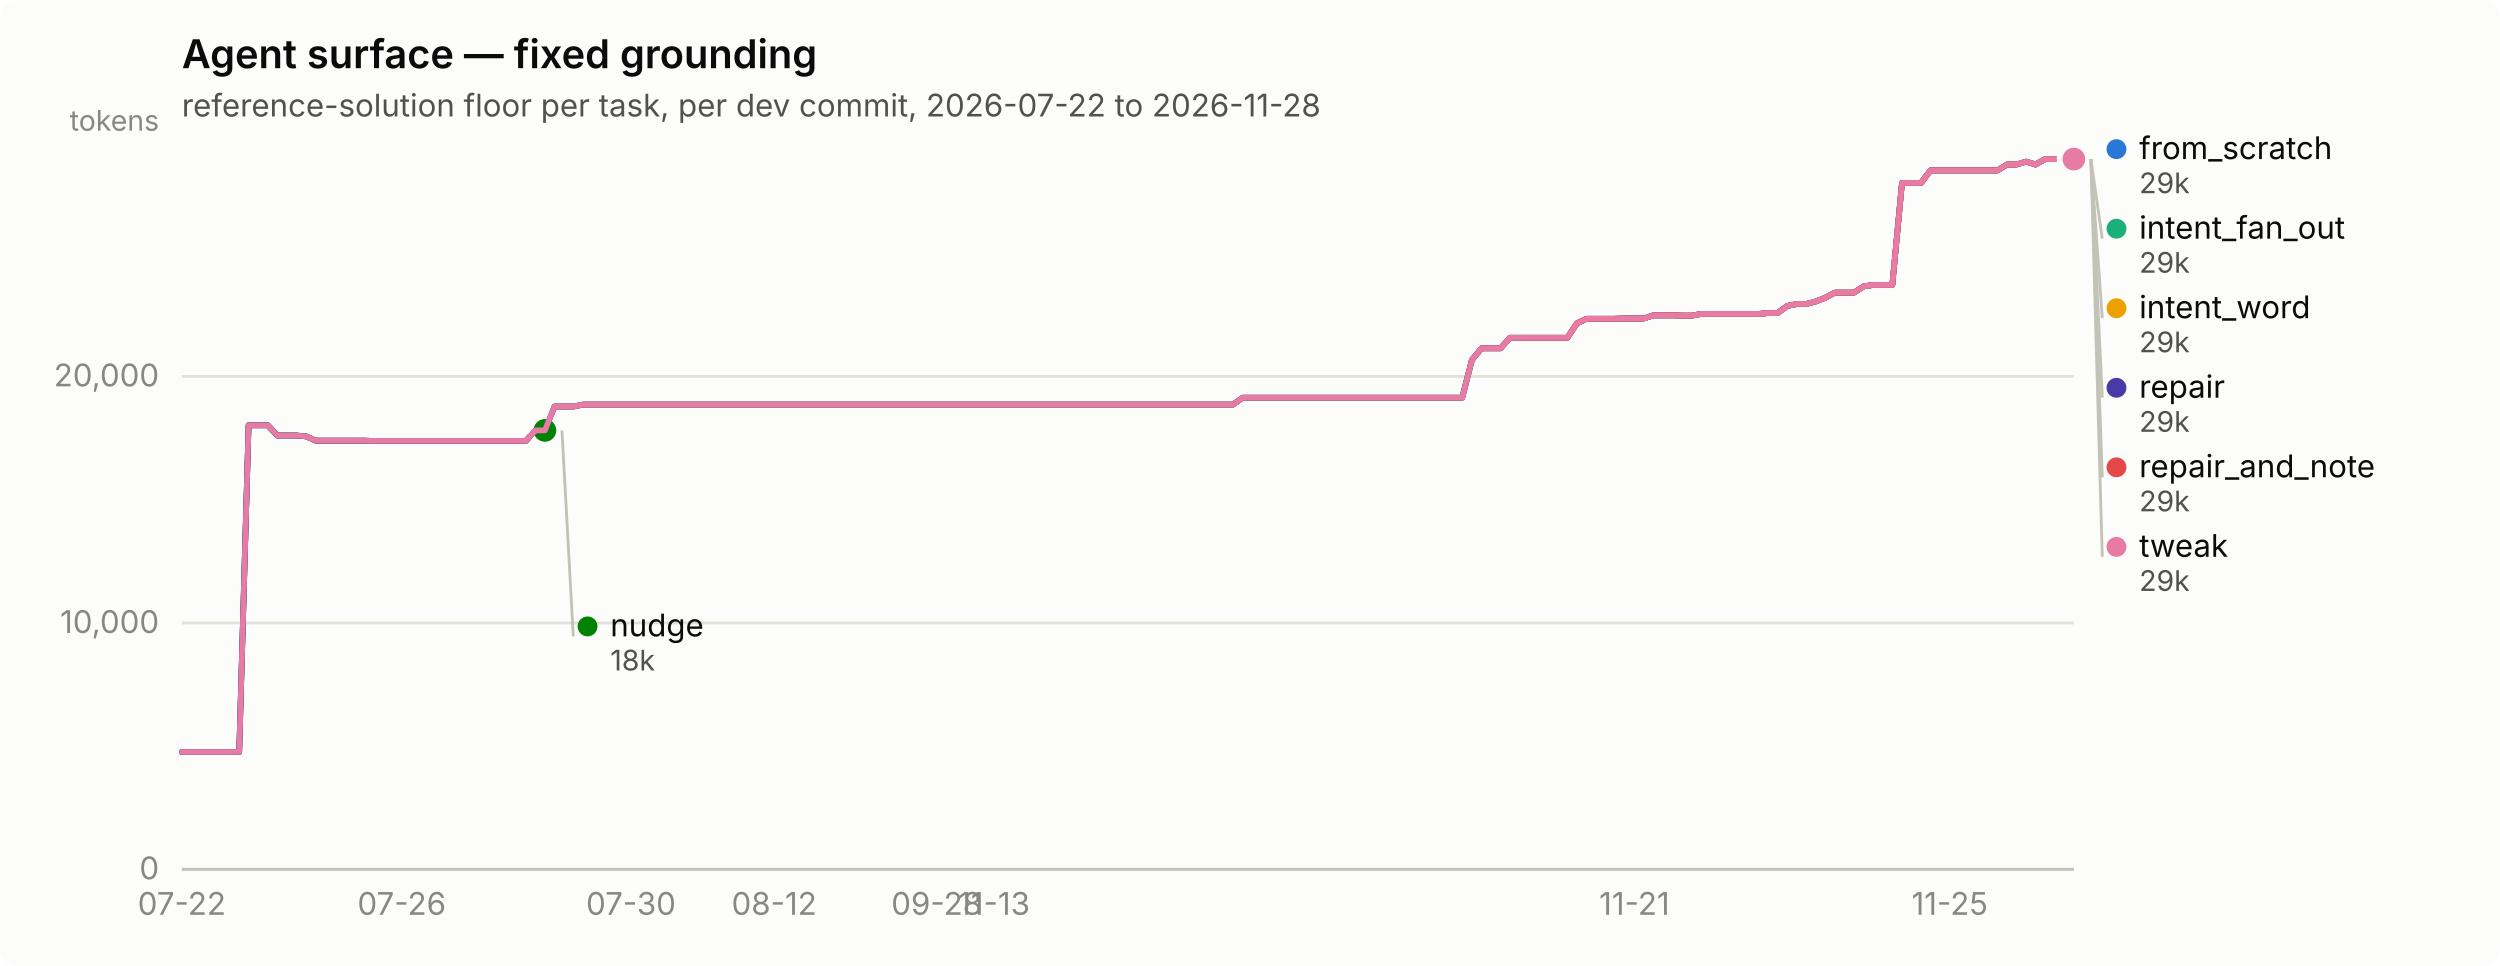
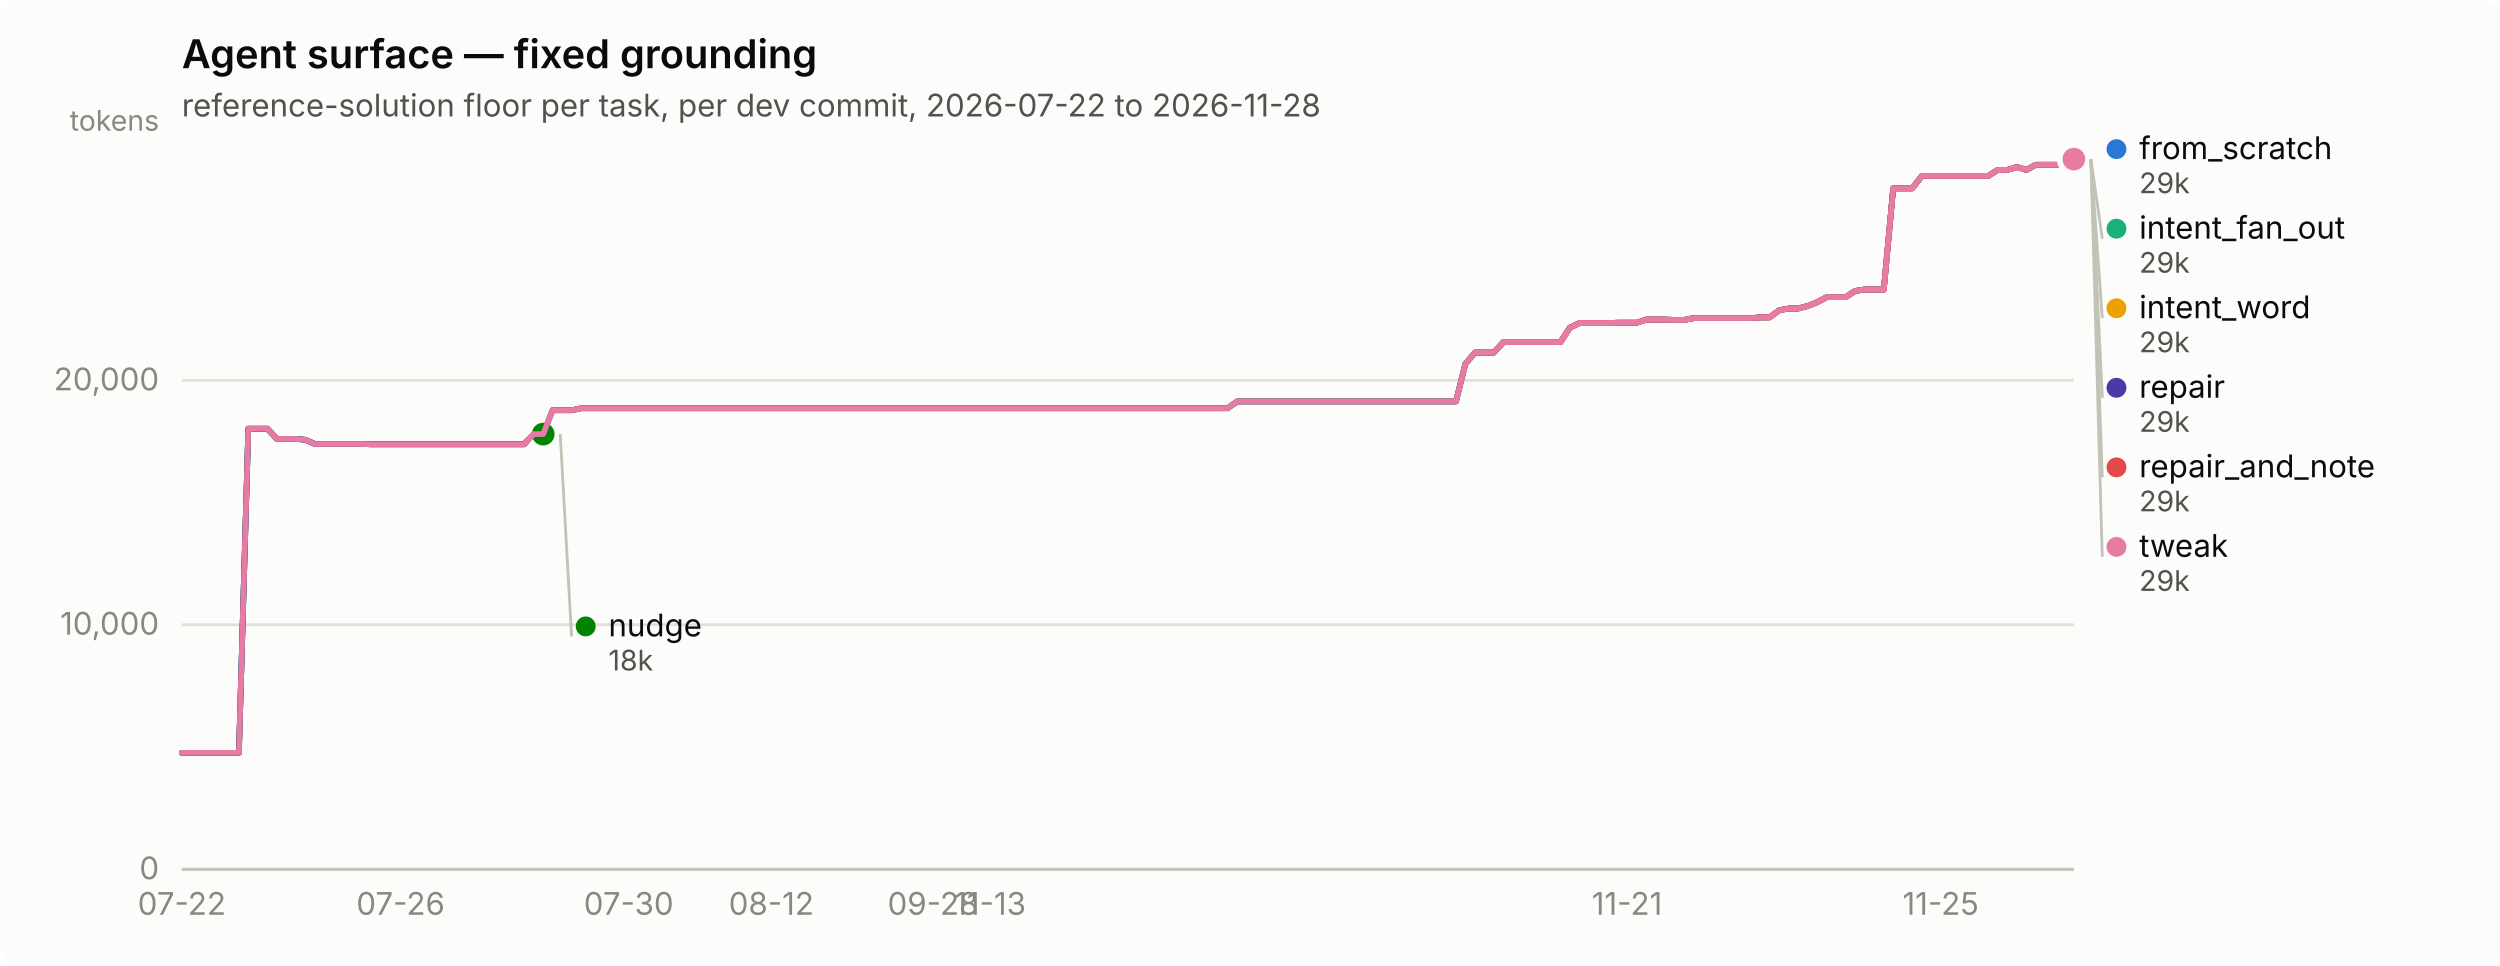
<svg xmlns="http://www.w3.org/2000/svg" width="880" height="340" viewBox="0 0 880 340" role="img" aria-label="Agent surface — fixed grounding">
  <rect width="880" height="340" rx="6" fill="#fcfcfb" />
  <text x="64" y="24" font-family="system-ui, -apple-system, &quot;Segoe UI&quot;, sans-serif" font-size="14" font-weight="600" fill="#0b0b0b">Agent surface — fixed grounding</text>
  <text x="64" y="41" font-family="system-ui, -apple-system, &quot;Segoe UI&quot;, sans-serif" font-size="11" fill="#52514e">reference-solution floor per task, per dev commit, 2026-07-22 to 2026-11-28</text>
  <line x1="64" y1="306.0" x2="730" y2="306.0" stroke="#e1e0d9" stroke-width="1" />
  <text x="56" y="309.5" text-anchor="end" font-family="system-ui, -apple-system, &quot;Segoe UI&quot;, sans-serif" font-size="11" style="font-variant-numeric: tabular-nums" fill="#898781">0</text>
-   <line x1="64" y1="219.3" x2="730" y2="219.3" stroke="#e1e0d9" stroke-width="1" />
-   <text x="56" y="222.8" text-anchor="end" font-family="system-ui, -apple-system, &quot;Segoe UI&quot;, sans-serif" font-size="11" style="font-variant-numeric: tabular-nums" fill="#898781">10,000</text>
-   <line x1="64" y1="132.5" x2="730" y2="132.5" stroke="#e1e0d9" stroke-width="1" />
-   <text x="56" y="136.0" text-anchor="end" font-family="system-ui, -apple-system, &quot;Segoe UI&quot;, sans-serif" font-size="11" style="font-variant-numeric: tabular-nums" fill="#898781">20,000</text>
+   <line x1="64" y1="219.9" x2="730" y2="219.9" stroke="#e1e0d9" stroke-width="1" />
+   <text x="56" y="223.4" text-anchor="end" font-family="system-ui, -apple-system, &quot;Segoe UI&quot;, sans-serif" font-size="11" style="font-variant-numeric: tabular-nums" fill="#898781">10,000</text>
+   <line x1="64" y1="133.9" x2="730" y2="133.9" stroke="#e1e0d9" stroke-width="1" />
+   <text x="56" y="137.4" text-anchor="end" font-family="system-ui, -apple-system, &quot;Segoe UI&quot;, sans-serif" font-size="11" style="font-variant-numeric: tabular-nums" fill="#898781">20,000</text>
  <text x="56" y="46" text-anchor="end" font-family="system-ui, -apple-system, &quot;Segoe UI&quot;, sans-serif" font-size="10" fill="#898781">tokens</text>
  <line x1="64" y1="306" x2="730" y2="306" stroke="#c3c2b7" stroke-width="1" />
  <text x="64.0" y="322" text-anchor="middle" font-family="system-ui, -apple-system, &quot;Segoe UI&quot;, sans-serif" font-size="11" style="font-variant-numeric: tabular-nums" fill="#898781">07-22</text>
-   <text x="141.4" y="322" text-anchor="middle" font-family="system-ui, -apple-system, &quot;Segoe UI&quot;, sans-serif" font-size="11" style="font-variant-numeric: tabular-nums" fill="#898781">07-26</text>
-   <text x="222.1" y="322" text-anchor="middle" font-family="system-ui, -apple-system, &quot;Segoe UI&quot;, sans-serif" font-size="11" style="font-variant-numeric: tabular-nums" fill="#898781">07-30</text>
-   <text x="272.5" y="322" text-anchor="middle" font-family="system-ui, -apple-system, &quot;Segoe UI&quot;, sans-serif" font-size="11" style="font-variant-numeric: tabular-nums" fill="#898781">08-12</text>
-   <text x="329.7" y="322" text-anchor="middle" font-family="system-ui, -apple-system, &quot;Segoe UI&quot;, sans-serif" font-size="11" style="font-variant-numeric: tabular-nums" fill="#898781">09-28</text>
-   <text x="349.9" y="322" text-anchor="middle" font-family="system-ui, -apple-system, &quot;Segoe UI&quot;, sans-serif" font-size="11" style="font-variant-numeric: tabular-nums" fill="#898781">11-13</text>
-   <text x="575.3" y="322" text-anchor="middle" font-family="system-ui, -apple-system, &quot;Segoe UI&quot;, sans-serif" font-size="11" style="font-variant-numeric: tabular-nums" fill="#898781">11-21</text>
-   <text x="686.3" y="322" text-anchor="middle" font-family="system-ui, -apple-system, &quot;Segoe UI&quot;, sans-serif" font-size="11" style="font-variant-numeric: tabular-nums" fill="#898781">11-25</text>
-   <path d="M64.0,264.7 L67.4,264.7 L70.7,264.7 L74.1,264.7 L77.5,264.7 L80.8,264.7 L84.2,264.7 L87.5,149.7 L90.9,149.7 L94.3,149.7 L97.6,153.3 L101.0,153.3 L104.4,153.3 L107.7,153.6 L111.1,155.1 L114.5,155.1 L117.8,155.1 L121.2,155.1 L124.5,155.1 L127.9,155.1 L131.3,155.2 L134.6,155.2 L138.0,155.2 L141.4,155.2 L144.7,155.2 L148.1,155.2 L151.5,155.2 L154.8,155.2 L158.2,155.2 L161.5,155.2 L164.9,155.2 L168.3,155.2 L171.6,155.2 L175.0,155.2 L178.4,155.2 L181.7,155.2 L185.1,155.2 L188.5,151.5 L191.8,151.5 L195.2,143.1 L198.5,143.1 L201.9,143.1 L205.3,142.4 L208.6,142.4 L212.0,142.4 L215.4,142.4 L218.7,142.4 L222.1,142.4 L225.5,142.4 L228.8,142.4 L232.2,142.4 L235.5,142.4 L238.9,142.4 L242.3,142.4 L245.6,142.4 L249.0,142.4 L252.4,142.4 L255.7,142.4 L259.1,142.4 L262.5,142.4 L265.8,142.4 L269.2,142.4 L272.5,142.4 L275.9,142.4 L279.3,142.4 L282.6,142.4 L286.0,142.4 L289.4,142.4 L292.7,142.4 L296.1,142.4 L299.5,142.4 L302.8,142.4 L306.2,142.4 L309.5,142.4 L312.9,142.4 L316.3,142.4 L319.6,142.4 L323.0,142.4 L326.4,142.4 L329.7,142.4 L333.1,142.4 L336.5,142.4 L339.8,142.4 L343.2,142.4 L346.5,142.4 L349.9,142.4 L353.3,142.4 L356.6,142.4 L360.0,142.4 L363.4,142.4 L366.7,142.4 L370.1,142.4 L373.5,142.4 L376.8,142.4 L380.2,142.4 L383.5,142.4 L386.9,142.4 L390.3,142.4 L393.6,142.4 L397.0,142.4 L400.4,142.4 L403.7,142.4 L407.1,142.4 L410.5,142.4 L413.8,142.4 L417.2,142.4 L420.5,142.4 L423.9,142.4 L427.3,142.4 L430.6,142.4 L434.0,142.4 L437.4,140.0 L440.7,140.0 L444.1,140.0 L447.5,140.0 L450.8,140.0 L454.2,140.0 L457.5,140.0 L460.9,140.0 L464.3,140.0 L467.6,140.0 L471.0,140.0 L474.4,140.0 L477.7,140.0 L481.1,140.0 L484.5,140.0 L487.8,140.0 L491.2,140.0 L494.5,140.0 L497.9,140.0 L501.3,140.0 L504.6,140.0 L508.0,140.0 L511.4,140.0 L514.7,140.0 L518.1,126.7 L521.5,122.6 L524.8,122.6 L528.2,122.6 L531.5,118.9 L534.9,118.9 L538.3,118.9 L541.6,118.9 L545.0,118.9 L548.4,118.9 L551.7,118.9 L555.1,113.8 L558.5,112.2 L561.8,112.2 L565.2,112.2 L568.5,112.2 L571.9,112.1 L575.3,112.1 L578.6,112.1 L582.0,111.0 L585.4,111.0 L588.7,111.0 L592.1,111.1 L595.5,111.1 L598.8,110.5 L602.2,110.5 L605.5,110.5 L608.9,110.5 L612.3,110.5 L615.6,110.5 L619.0,110.5 L622.4,110.2 L625.7,110.2 L629.1,107.7 L632.5,107.0 L635.8,107.0 L639.2,106.1 L642.5,104.8 L645.9,103.0 L649.3,103.0 L652.6,103.0 L656.0,100.8 L659.4,100.3 L662.7,100.3 L666.1,100.3 L669.5,64.4 L672.8,64.4 L676.2,64.4 L679.5,60.0 L682.9,60.0 L686.3,60.0 L689.6,60.0 L693.0,60.0 L696.4,60.0 L699.7,60.0 L703.1,60.0 L706.5,57.9 L709.8,57.9 L713.2,56.9 L716.5,57.9 L719.9,56.0 L723.3,56.0 L726.6,56.0 L730.0,56.0" fill="none" stroke="#2a78d6" stroke-width="2" stroke-linejoin="round" stroke-linecap="round" />
+   <text x="141.0" y="322" text-anchor="middle" font-family="system-ui, -apple-system, &quot;Segoe UI&quot;, sans-serif" font-size="11" style="font-variant-numeric: tabular-nums" fill="#898781">07-26</text>
+   <text x="221.3" y="322" text-anchor="middle" font-family="system-ui, -apple-system, &quot;Segoe UI&quot;, sans-serif" font-size="11" style="font-variant-numeric: tabular-nums" fill="#898781">07-30</text>
+   <text x="271.5" y="322" text-anchor="middle" font-family="system-ui, -apple-system, &quot;Segoe UI&quot;, sans-serif" font-size="11" style="font-variant-numeric: tabular-nums" fill="#898781">08-12</text>
+   <text x="328.4" y="322" text-anchor="middle" font-family="system-ui, -apple-system, &quot;Segoe UI&quot;, sans-serif" font-size="11" style="font-variant-numeric: tabular-nums" fill="#898781">09-28</text>
+   <text x="348.5" y="322" text-anchor="middle" font-family="system-ui, -apple-system, &quot;Segoe UI&quot;, sans-serif" font-size="11" style="font-variant-numeric: tabular-nums" fill="#898781">11-13</text>
+   <text x="572.7" y="322" text-anchor="middle" font-family="system-ui, -apple-system, &quot;Segoe UI&quot;, sans-serif" font-size="11" style="font-variant-numeric: tabular-nums" fill="#898781">11-21</text>
+   <text x="683.1" y="322" text-anchor="middle" font-family="system-ui, -apple-system, &quot;Segoe UI&quot;, sans-serif" font-size="11" style="font-variant-numeric: tabular-nums" fill="#898781">11-25</text>
+   <path d="M64.0,265.0 L67.3,265.0 L70.7,265.0 L74.0,265.0 L77.4,265.0 L80.7,265.0 L84.1,265.0 L87.4,150.9 L90.8,150.9 L94.1,150.9 L97.5,154.5 L100.8,154.5 L104.2,154.5 L107.5,154.8 L110.9,156.3 L114.2,156.3 L117.5,156.3 L120.9,156.3 L124.2,156.3 L127.6,156.3 L130.9,156.4 L134.3,156.4 L137.6,156.4 L141.0,156.4 L144.3,156.4 L147.7,156.4 L151.0,156.4 L154.4,156.4 L157.7,156.4 L161.1,156.4 L164.4,156.4 L167.7,156.4 L171.1,156.4 L174.4,156.4 L177.8,156.4 L181.1,156.4 L184.5,156.4 L187.8,152.8 L191.2,152.8 L194.5,144.4 L197.9,144.4 L201.2,144.4 L204.6,143.7 L207.9,143.7 L211.3,143.7 L214.6,143.7 L217.9,143.7 L221.3,143.7 L224.6,143.7 L228.0,143.7 L231.3,143.7 L234.7,143.7 L238.0,143.7 L241.4,143.7 L244.7,143.7 L248.1,143.7 L251.4,143.7 L254.8,143.7 L258.1,143.7 L261.5,143.7 L264.8,143.7 L268.2,143.7 L271.5,143.7 L274.8,143.7 L278.2,143.7 L281.5,143.7 L284.9,143.7 L288.2,143.7 L291.6,143.7 L294.9,143.7 L298.3,143.7 L301.6,143.7 L305.0,143.7 L308.3,143.7 L311.7,143.7 L315.0,143.7 L318.4,143.7 L321.7,143.7 L325.0,143.7 L328.4,143.7 L331.7,143.7 L335.1,143.7 L338.4,143.7 L341.8,143.7 L345.1,143.7 L348.5,143.7 L351.8,143.7 L355.2,143.7 L358.5,143.7 L361.9,143.7 L365.2,143.7 L368.6,143.7 L371.9,143.7 L375.2,143.7 L378.6,143.7 L381.9,143.7 L385.3,143.7 L388.6,143.7 L392.0,143.7 L395.3,143.7 L398.7,143.7 L402.0,143.7 L405.4,143.7 L408.7,143.7 L412.1,143.7 L415.4,143.7 L418.8,143.7 L422.1,143.7 L425.4,143.7 L428.8,143.7 L432.1,143.7 L435.5,141.3 L438.8,141.3 L442.2,141.3 L445.5,141.3 L448.9,141.3 L452.2,141.3 L455.6,141.3 L458.9,141.3 L462.3,141.3 L465.6,141.3 L469.0,141.3 L472.3,141.3 L475.6,141.3 L479.0,141.3 L482.3,141.3 L485.7,141.3 L489.0,141.3 L492.4,141.3 L495.7,141.3 L499.1,141.3 L502.4,141.3 L505.8,141.3 L509.1,141.3 L512.5,141.3 L515.8,128.1 L519.2,124.1 L522.5,124.1 L525.8,124.1 L529.2,120.4 L532.5,120.4 L535.9,120.4 L539.2,120.4 L542.6,120.4 L545.9,120.4 L549.3,120.4 L552.6,115.3 L556.0,113.7 L559.3,113.7 L562.7,113.7 L566.0,113.7 L569.4,113.6 L572.7,113.6 L576.1,113.6 L579.4,112.5 L582.7,112.5 L586.1,112.5 L589.4,112.6 L592.8,112.6 L596.1,112.0 L599.5,112.0 L602.8,112.0 L606.2,112.0 L609.5,112.0 L612.9,112.0 L616.2,112.0 L619.6,111.7 L622.9,111.7 L626.3,109.2 L629.6,108.6 L632.9,108.6 L636.3,107.7 L639.6,106.4 L643.0,104.6 L646.3,104.6 L649.7,104.6 L653.0,102.4 L656.4,101.9 L659.7,101.9 L663.1,101.9 L666.4,66.3 L669.8,66.3 L673.1,66.3 L676.5,61.9 L679.8,61.9 L683.1,61.9 L686.5,61.9 L689.8,61.9 L693.2,61.9 L696.5,61.9 L699.9,61.9 L703.2,59.8 L706.6,59.8 L709.9,58.8 L713.3,59.8 L716.6,58.0 L720.0,58.0 L723.3,58.0 L726.7,58.0 L730.0,56.0" fill="none" stroke="#2a78d6" stroke-width="2" stroke-linejoin="round" stroke-linecap="round" />
  <circle cx="730.0" cy="56.0" r="6" fill="#fcfcfb" />
  <circle cx="730.0" cy="56.0" r="4" fill="#2a78d6" />
-   <path d="M195.2,143.1 L198.5,143.1 L201.9,143.1 L205.3,142.4 L208.6,142.4 L212.0,142.4 L215.4,142.4 L218.7,142.4 L222.1,142.4 L225.5,142.4 L228.8,142.4 L232.2,142.4 L235.5,142.4 L238.9,142.4 L242.3,142.4 L245.6,142.4 L249.0,142.4 L252.4,142.4 L255.7,142.4 L259.1,142.4 L262.5,142.4 L265.8,142.4 L269.2,142.4 L272.5,142.4 L275.9,142.4 L279.3,142.4 L282.6,142.4 L286.0,142.4 L289.4,142.4 L292.7,142.4 L296.1,142.4 L299.5,142.4 L302.8,142.4 L306.2,142.4 L309.5,142.4 L312.9,142.4 L316.3,142.4 L319.6,142.4 L323.0,142.4 L326.4,142.4 L329.7,142.4 L333.1,142.4 L336.5,142.4 L339.8,142.4 L343.2,142.4 L346.5,142.4 L349.9,142.4 L353.3,142.4 L356.6,142.4 L360.0,142.4 L363.4,142.4 L366.7,142.4 L370.1,142.4 L373.5,142.4 L376.8,142.4 L380.2,142.4 L383.5,142.4 L386.9,142.4 L390.3,142.4 L393.6,142.4 L397.0,142.4 L400.4,142.4 L403.7,142.4 L407.1,142.4 L410.5,142.4 L413.8,142.4 L417.2,142.4 L420.5,142.4 L423.9,142.4 L427.3,142.4 L430.6,142.4 L434.0,142.4 L437.4,140.0 L440.7,140.0 L444.1,140.0 L447.5,140.0 L450.8,140.0 L454.2,140.0 L457.5,140.0 L460.9,140.0 L464.3,140.0 L467.6,140.0 L471.0,140.0 L474.4,140.0 L477.7,140.0 L481.1,140.0 L484.5,140.0 L487.8,140.0 L491.2,140.0 L494.5,140.0 L497.9,140.0 L501.3,140.0 L504.6,140.0 L508.0,140.0 L511.4,140.0 L514.7,140.0 L518.1,126.7 L521.5,122.6 L524.8,122.6 L528.2,122.6 L531.5,118.9 L534.9,118.9 L538.3,118.9 L541.6,118.9 L545.0,118.9 L548.4,118.9 L551.7,118.9 L555.1,113.8 L558.5,112.2 L561.8,112.2 L565.2,112.2 L568.5,112.2 L571.9,112.1 L575.3,112.1 L578.6,112.1 L582.0,111.0 L585.4,111.0 L588.7,111.0 L592.1,111.1 L595.5,111.1 L598.8,110.5 L602.2,110.5 L605.5,110.5 L608.9,110.5 L612.3,110.5 L615.6,110.5 L619.0,110.5 L622.4,110.2 L625.7,110.2 L629.1,107.7 L632.5,107.0 L635.8,107.0 L639.2,106.1 L642.5,104.8 L645.9,103.0 L649.3,103.0 L652.6,103.0 L656.0,100.8 L659.4,100.3 L662.7,100.3 L666.1,100.3 L669.5,64.4 L672.8,64.4 L676.2,64.4 L679.5,60.0 L682.9,60.0 L686.3,60.0 L689.6,60.0 L693.0,60.0 L696.4,60.0 L699.7,60.0 L703.1,60.0 L706.5,57.9 L709.8,57.9 L713.2,56.9 L716.5,57.9 L719.9,56.0 L723.3,56.0 L726.6,56.0 L730.0,56.0" fill="none" stroke="#1baf7a" stroke-width="2" stroke-linejoin="round" stroke-linecap="round" />
+   <path d="M194.5,144.4 L197.9,144.4 L201.2,144.4 L204.6,143.7 L207.9,143.7 L211.3,143.7 L214.6,143.7 L217.9,143.7 L221.3,143.7 L224.6,143.7 L228.0,143.7 L231.3,143.7 L234.7,143.7 L238.0,143.7 L241.4,143.7 L244.7,143.7 L248.1,143.7 L251.4,143.7 L254.8,143.7 L258.1,143.7 L261.5,143.7 L264.8,143.7 L268.2,143.7 L271.5,143.7 L274.8,143.7 L278.2,143.7 L281.5,143.7 L284.9,143.7 L288.2,143.7 L291.6,143.7 L294.9,143.7 L298.3,143.7 L301.6,143.7 L305.0,143.7 L308.3,143.7 L311.7,143.7 L315.0,143.7 L318.4,143.7 L321.7,143.7 L325.0,143.7 L328.4,143.7 L331.7,143.7 L335.1,143.7 L338.4,143.7 L341.8,143.7 L345.1,143.7 L348.5,143.7 L351.8,143.7 L355.2,143.7 L358.5,143.7 L361.9,143.7 L365.2,143.7 L368.6,143.7 L371.9,143.7 L375.2,143.7 L378.6,143.7 L381.9,143.7 L385.3,143.7 L388.6,143.7 L392.0,143.7 L395.3,143.7 L398.7,143.7 L402.0,143.7 L405.4,143.7 L408.7,143.7 L412.1,143.7 L415.4,143.7 L418.8,143.7 L422.1,143.7 L425.4,143.7 L428.8,143.7 L432.1,143.7 L435.5,141.3 L438.8,141.3 L442.2,141.3 L445.5,141.3 L448.9,141.3 L452.2,141.3 L455.6,141.3 L458.9,141.3 L462.3,141.3 L465.6,141.3 L469.0,141.3 L472.3,141.3 L475.6,141.3 L479.0,141.3 L482.3,141.3 L485.7,141.3 L489.0,141.3 L492.4,141.3 L495.7,141.3 L499.1,141.3 L502.4,141.3 L505.8,141.3 L509.1,141.3 L512.5,141.3 L515.8,128.1 L519.2,124.1 L522.5,124.1 L525.8,124.1 L529.2,120.4 L532.5,120.4 L535.9,120.4 L539.2,120.4 L542.6,120.4 L545.9,120.4 L549.3,120.4 L552.6,115.3 L556.0,113.7 L559.3,113.7 L562.7,113.7 L566.0,113.7 L569.4,113.6 L572.7,113.6 L576.1,113.6 L579.4,112.5 L582.7,112.5 L586.1,112.5 L589.4,112.6 L592.8,112.6 L596.1,112.0 L599.5,112.0 L602.8,112.0 L606.2,112.0 L609.5,112.0 L612.9,112.0 L616.2,112.0 L619.6,111.7 L622.9,111.7 L626.3,109.2 L629.6,108.6 L632.9,108.6 L636.3,107.7 L639.6,106.4 L643.0,104.6 L646.3,104.6 L649.7,104.6 L653.0,102.4 L656.4,101.9 L659.7,101.9 L663.1,101.9 L666.4,66.3 L669.8,66.3 L673.1,66.3 L676.5,61.9 L679.8,61.9 L683.1,61.9 L686.5,61.9 L689.8,61.9 L693.2,61.9 L696.5,61.9 L699.9,61.9 L703.2,59.8 L706.6,59.8 L709.9,58.8 L713.3,59.8 L716.6,58.0 L720.0,58.0 L723.3,58.0 L726.7,58.0 L730.0,56.0" fill="none" stroke="#1baf7a" stroke-width="2" stroke-linejoin="round" stroke-linecap="round" />
  <circle cx="730.0" cy="56.0" r="6" fill="#fcfcfb" />
  <circle cx="730.0" cy="56.0" r="4" fill="#1baf7a" />
-   <path d="M195.2,143.1 L198.5,143.1 L201.9,143.1 L205.3,142.4 L208.6,142.4 L212.0,142.4 L215.4,142.4 L218.7,142.4 L222.1,142.4 L225.5,142.4 L228.8,142.4 L232.2,142.4 L235.5,142.4 L238.9,142.4 L242.3,142.4 L245.6,142.4 L249.0,142.4 L252.4,142.4 L255.7,142.4 L259.1,142.4 L262.5,142.4 L265.8,142.4 L269.2,142.4 L272.5,142.4 L275.9,142.4 L279.3,142.4 L282.6,142.4 L286.0,142.4 L289.4,142.4 L292.7,142.4 L296.1,142.4 L299.5,142.4 L302.8,142.4 L306.2,142.4 L309.5,142.4 L312.9,142.4 L316.3,142.4 L319.6,142.4 L323.0,142.4 L326.4,142.4 L329.7,142.4 L333.1,142.4 L336.5,142.4 L339.8,142.4 L343.2,142.4 L346.5,142.4 L349.9,142.4 L353.3,142.4 L356.6,142.4 L360.0,142.4 L363.4,142.4 L366.7,142.4 L370.1,142.4 L373.5,142.4 L376.8,142.4 L380.2,142.4 L383.5,142.4 L386.9,142.4 L390.3,142.4 L393.6,142.4 L397.0,142.4 L400.4,142.4 L403.7,142.4 L407.1,142.4 L410.5,142.4 L413.8,142.4 L417.2,142.4 L420.5,142.4 L423.9,142.4 L427.3,142.4 L430.6,142.4 L434.0,142.4 L437.4,140.0 L440.7,140.0 L444.1,140.0 L447.5,140.0 L450.8,140.0 L454.2,140.0 L457.5,140.0 L460.9,140.0 L464.3,140.0 L467.6,140.0 L471.0,140.0 L474.4,140.0 L477.7,140.0 L481.1,140.0 L484.5,140.0 L487.8,140.0 L491.2,140.0 L494.5,140.0 L497.9,140.0 L501.3,140.0 L504.6,140.0 L508.0,140.0 L511.4,140.0 L514.7,140.0 L518.1,126.7 L521.5,122.6 L524.8,122.6 L528.2,122.6 L531.5,118.9 L534.9,118.9 L538.3,118.9 L541.6,118.9 L545.0,118.9 L548.4,118.9 L551.7,118.9 L555.1,113.8 L558.5,112.2 L561.8,112.2 L565.2,112.2 L568.5,112.2 L571.9,112.1 L575.3,112.1 L578.6,112.1 L582.0,111.0 L585.4,111.0 L588.7,111.0 L592.1,111.1 L595.5,111.1 L598.8,110.5 L602.2,110.5 L605.5,110.5 L608.9,110.5 L612.3,110.5 L615.6,110.5 L619.0,110.5 L622.4,110.2 L625.7,110.2 L629.1,107.7 L632.5,107.0 L635.8,107.0 L639.2,106.1 L642.5,104.8 L645.9,103.0 L649.3,103.0 L652.6,103.0 L656.0,100.8 L659.4,100.3 L662.7,100.3 L666.1,100.3 L669.5,64.4 L672.8,64.4 L676.2,64.4 L679.5,60.0 L682.9,60.0 L686.3,60.0 L689.6,60.0 L693.0,60.0 L696.4,60.0 L699.7,60.0 L703.1,60.0 L706.5,57.9 L709.8,57.9 L713.2,56.9 L716.5,57.9 L719.9,56.0 L723.3,56.0 L726.6,56.0 L730.0,56.0" fill="none" stroke="#eda100" stroke-width="2" stroke-linejoin="round" stroke-linecap="round" />
+   <path d="M194.5,144.4 L197.9,144.4 L201.2,144.4 L204.6,143.7 L207.9,143.7 L211.3,143.7 L214.6,143.7 L217.9,143.7 L221.3,143.7 L224.6,143.7 L228.0,143.7 L231.3,143.7 L234.7,143.7 L238.0,143.7 L241.4,143.7 L244.7,143.7 L248.1,143.7 L251.4,143.7 L254.8,143.7 L258.1,143.7 L261.5,143.7 L264.8,143.7 L268.2,143.7 L271.5,143.7 L274.8,143.7 L278.2,143.7 L281.5,143.7 L284.9,143.7 L288.2,143.7 L291.6,143.7 L294.9,143.7 L298.3,143.7 L301.6,143.7 L305.0,143.7 L308.3,143.7 L311.7,143.7 L315.0,143.7 L318.4,143.7 L321.7,143.7 L325.0,143.7 L328.4,143.7 L331.7,143.7 L335.1,143.7 L338.4,143.7 L341.8,143.7 L345.1,143.7 L348.5,143.7 L351.8,143.7 L355.2,143.7 L358.5,143.7 L361.9,143.7 L365.2,143.7 L368.6,143.7 L371.9,143.7 L375.2,143.7 L378.6,143.7 L381.9,143.7 L385.3,143.7 L388.6,143.7 L392.0,143.7 L395.3,143.7 L398.7,143.7 L402.0,143.7 L405.4,143.7 L408.7,143.7 L412.1,143.7 L415.4,143.7 L418.8,143.7 L422.1,143.7 L425.4,143.7 L428.8,143.7 L432.1,143.7 L435.5,141.3 L438.8,141.3 L442.2,141.3 L445.5,141.3 L448.9,141.3 L452.2,141.3 L455.6,141.3 L458.9,141.3 L462.3,141.3 L465.6,141.3 L469.0,141.3 L472.3,141.3 L475.6,141.3 L479.0,141.3 L482.3,141.3 L485.7,141.3 L489.0,141.3 L492.4,141.3 L495.7,141.3 L499.1,141.3 L502.4,141.3 L505.8,141.3 L509.1,141.3 L512.5,141.3 L515.8,128.1 L519.2,124.1 L522.5,124.1 L525.8,124.1 L529.2,120.4 L532.5,120.4 L535.9,120.4 L539.2,120.4 L542.6,120.4 L545.9,120.4 L549.3,120.4 L552.6,115.3 L556.0,113.7 L559.3,113.7 L562.7,113.7 L566.0,113.7 L569.4,113.6 L572.7,113.6 L576.1,113.6 L579.4,112.5 L582.7,112.5 L586.1,112.5 L589.4,112.6 L592.8,112.6 L596.1,112.0 L599.5,112.0 L602.8,112.0 L606.2,112.0 L609.5,112.0 L612.9,112.0 L616.2,112.0 L619.6,111.7 L622.9,111.7 L626.3,109.2 L629.6,108.6 L632.9,108.6 L636.3,107.7 L639.6,106.4 L643.0,104.6 L646.3,104.6 L649.7,104.6 L653.0,102.4 L656.4,101.9 L659.7,101.9 L663.1,101.9 L666.4,66.3 L669.8,66.3 L673.1,66.3 L676.5,61.9 L679.8,61.9 L683.1,61.9 L686.5,61.9 L689.8,61.9 L693.2,61.9 L696.5,61.9 L699.9,61.9 L703.2,59.8 L706.6,59.8 L709.9,58.8 L713.3,59.8 L716.6,58.0 L720.0,58.0 L723.3,58.0 L726.7,58.0 L730.0,56.0" fill="none" stroke="#eda100" stroke-width="2" stroke-linejoin="round" stroke-linecap="round" />
  <circle cx="730.0" cy="56.0" r="6" fill="#fcfcfb" />
  <circle cx="730.0" cy="56.0" r="4" fill="#eda100" />
-   <path d="M64.0,264.7 L67.4,264.7 L70.7,264.7 L74.1,264.7 L77.5,264.7 L80.8,264.7 L84.2,264.7 L87.5,149.7 L90.9,149.7 L94.3,149.7 L97.6,153.3 L101.0,153.3 L104.4,153.3 L107.7,153.6 L111.1,155.1 L114.5,155.1 L117.8,155.1 L121.2,155.1 L124.5,155.1 L127.9,155.1 L131.3,155.2 L134.6,155.2 L138.0,155.2 L141.4,155.2 L144.7,155.2 L148.1,155.2 L151.5,155.2 L154.8,155.2 L158.2,155.2 L161.5,155.2 L164.9,155.2 L168.3,155.2 L171.6,155.2 L175.0,155.2 L178.4,155.2 L181.7,155.2 L185.1,155.2 L188.5,151.5 L191.8,151.5" fill="none" stroke="#008300" stroke-width="2" stroke-linejoin="round" stroke-linecap="round" />
-   <circle cx="191.8" cy="151.5" r="6" fill="#fcfcfb" />
-   <circle cx="191.8" cy="151.5" r="4" fill="#008300" />
-   <path d="M64.0,264.7 L67.4,264.7 L70.7,264.7 L74.1,264.7 L77.5,264.7 L80.8,264.7 L84.2,264.7 L87.5,149.7 L90.9,149.7 L94.3,149.7 L97.6,153.3 L101.0,153.3 L104.4,153.3 L107.7,153.6 L111.1,155.1 L114.5,155.1 L117.8,155.1 L121.2,155.1 L124.5,155.1 L127.9,155.1 L131.3,155.2 L134.6,155.2 L138.0,155.2 L141.4,155.2 L144.7,155.2 L148.1,155.2 L151.5,155.2 L154.8,155.2 L158.2,155.2 L161.5,155.2 L164.9,155.2 L168.3,155.2 L171.6,155.2 L175.0,155.2 L178.4,155.2 L181.7,155.2 L185.1,155.2 L188.5,151.5 L191.8,151.5 L195.2,143.1 L198.5,143.1 L201.9,143.1 L205.3,142.4 L208.6,142.4 L212.0,142.4 L215.4,142.4 L218.7,142.4 L222.1,142.4 L225.5,142.4 L228.8,142.4 L232.2,142.4 L235.5,142.4 L238.9,142.4 L242.3,142.4 L245.6,142.4 L249.0,142.4 L252.4,142.4 L255.7,142.4 L259.1,142.4 L262.5,142.4 L265.8,142.4 L269.2,142.4 L272.5,142.4 L275.9,142.4 L279.3,142.4 L282.6,142.4 L286.0,142.4 L289.4,142.4 L292.7,142.4 L296.1,142.4 L299.5,142.4 L302.8,142.4 L306.2,142.4 L309.5,142.4 L312.9,142.4 L316.3,142.4 L319.6,142.4 L323.0,142.4 L326.4,142.4 L329.7,142.4 L333.1,142.4 L336.5,142.4 L339.8,142.4 L343.2,142.4 L346.5,142.4 L349.9,142.4 L353.3,142.4 L356.6,142.4 L360.0,142.4 L363.4,142.4 L366.7,142.4 L370.1,142.4 L373.5,142.4 L376.8,142.4 L380.2,142.4 L383.5,142.4 L386.9,142.4 L390.3,142.4 L393.6,142.4 L397.0,142.4 L400.4,142.4 L403.7,142.4 L407.1,142.4 L410.5,142.4 L413.8,142.4 L417.2,142.4 L420.5,142.4 L423.9,142.4 L427.3,142.4 L430.6,142.4 L434.0,142.4 L437.4,140.0 L440.7,140.0 L444.1,140.0 L447.5,140.0 L450.8,140.0 L454.2,140.0 L457.5,140.0 L460.9,140.0 L464.3,140.0 L467.6,140.0 L471.0,140.0 L474.4,140.0 L477.7,140.0 L481.1,140.0 L484.5,140.0 L487.8,140.0 L491.2,140.0 L494.5,140.0 L497.9,140.0 L501.3,140.0 L504.6,140.0 L508.0,140.0 L511.4,140.0 L514.7,140.0 L518.1,126.7 L521.5,122.6 L524.8,122.6 L528.2,122.6 L531.5,118.9 L534.9,118.9 L538.3,118.9 L541.6,118.9 L545.0,118.9 L548.4,118.9 L551.7,118.9 L555.1,113.8 L558.5,112.2 L561.8,112.2 L565.2,112.2 L568.5,112.2 L571.9,112.1 L575.3,112.1 L578.6,112.1 L582.0,111.0 L585.4,111.0 L588.7,111.0 L592.1,111.1 L595.5,111.1 L598.8,110.5 L602.2,110.5 L605.5,110.5 L608.9,110.5 L612.3,110.5 L615.6,110.5 L619.0,110.5 L622.4,110.2 L625.7,110.2 L629.1,107.7 L632.5,107.0 L635.8,107.0 L639.2,106.1 L642.5,104.8 L645.9,103.0 L649.3,103.0 L652.6,103.0 L656.0,100.8 L659.4,100.3 L662.7,100.3 L666.1,100.3 L669.5,64.4 L672.8,64.4 L676.2,64.4 L679.5,60.0 L682.9,60.0 L686.3,60.0 L689.6,60.0 L693.0,60.0 L696.4,60.0 L699.7,60.0 L703.1,60.0 L706.5,57.9 L709.8,57.9 L713.2,56.9 L716.5,57.9 L719.9,56.0 L723.3,56.0 L726.6,56.0 L730.0,56.0" fill="none" stroke="#4a3aa7" stroke-width="2" stroke-linejoin="round" stroke-linecap="round" />
+   <path d="M64.0,265.0 L67.3,265.0 L70.7,265.0 L74.0,265.0 L77.4,265.0 L80.7,265.0 L84.1,265.0 L87.4,150.9 L90.8,150.9 L94.1,150.9 L97.5,154.5 L100.8,154.5 L104.2,154.5 L107.5,154.8 L110.9,156.3 L114.2,156.3 L117.5,156.3 L120.9,156.3 L124.2,156.3 L127.6,156.3 L130.9,156.4 L134.3,156.4 L137.6,156.4 L141.0,156.4 L144.3,156.4 L147.7,156.4 L151.0,156.4 L154.4,156.4 L157.7,156.4 L161.1,156.4 L164.4,156.4 L167.7,156.4 L171.1,156.4 L174.4,156.4 L177.8,156.4 L181.1,156.4 L184.5,156.4 L187.8,152.8 L191.2,152.8" fill="none" stroke="#008300" stroke-width="2" stroke-linejoin="round" stroke-linecap="round" />
+   <circle cx="191.2" cy="152.8" r="6" fill="#fcfcfb" />
+   <circle cx="191.2" cy="152.8" r="4" fill="#008300" />
+   <path d="M64.0,265.0 L67.3,265.0 L70.7,265.0 L74.0,265.0 L77.4,265.0 L80.7,265.0 L84.1,265.0 L87.4,150.9 L90.8,150.9 L94.1,150.9 L97.5,154.5 L100.8,154.5 L104.2,154.5 L107.5,154.8 L110.9,156.3 L114.2,156.3 L117.5,156.3 L120.9,156.3 L124.2,156.3 L127.6,156.3 L130.9,156.4 L134.3,156.4 L137.6,156.4 L141.0,156.4 L144.3,156.4 L147.7,156.4 L151.0,156.4 L154.4,156.4 L157.7,156.4 L161.1,156.4 L164.4,156.4 L167.7,156.4 L171.1,156.4 L174.4,156.4 L177.8,156.4 L181.1,156.4 L184.5,156.4 L187.8,152.8 L191.2,152.8 L194.5,144.4 L197.9,144.4 L201.2,144.4 L204.6,143.7 L207.9,143.7 L211.3,143.7 L214.6,143.7 L217.9,143.7 L221.3,143.7 L224.6,143.7 L228.0,143.7 L231.3,143.7 L234.7,143.7 L238.0,143.7 L241.4,143.7 L244.7,143.7 L248.1,143.7 L251.4,143.7 L254.8,143.7 L258.1,143.7 L261.5,143.7 L264.8,143.7 L268.2,143.7 L271.5,143.7 L274.8,143.7 L278.2,143.7 L281.5,143.7 L284.9,143.7 L288.2,143.7 L291.6,143.7 L294.9,143.7 L298.3,143.7 L301.6,143.7 L305.0,143.7 L308.3,143.7 L311.7,143.7 L315.0,143.7 L318.4,143.7 L321.7,143.7 L325.0,143.7 L328.4,143.7 L331.7,143.7 L335.1,143.7 L338.4,143.7 L341.8,143.7 L345.1,143.7 L348.5,143.7 L351.8,143.7 L355.2,143.7 L358.5,143.7 L361.9,143.7 L365.2,143.7 L368.6,143.7 L371.9,143.7 L375.2,143.7 L378.6,143.7 L381.9,143.7 L385.3,143.7 L388.6,143.7 L392.0,143.7 L395.3,143.7 L398.7,143.7 L402.0,143.7 L405.4,143.7 L408.7,143.7 L412.1,143.7 L415.4,143.7 L418.8,143.7 L422.1,143.7 L425.4,143.7 L428.8,143.7 L432.1,143.7 L435.5,141.3 L438.8,141.3 L442.2,141.3 L445.5,141.3 L448.9,141.3 L452.2,141.3 L455.6,141.3 L458.9,141.3 L462.3,141.3 L465.6,141.3 L469.0,141.3 L472.3,141.3 L475.6,141.3 L479.0,141.3 L482.3,141.3 L485.7,141.3 L489.0,141.3 L492.4,141.3 L495.7,141.3 L499.1,141.3 L502.4,141.3 L505.8,141.3 L509.1,141.3 L512.5,141.3 L515.8,128.1 L519.2,124.1 L522.5,124.1 L525.8,124.1 L529.2,120.4 L532.5,120.4 L535.9,120.4 L539.2,120.4 L542.6,120.4 L545.9,120.4 L549.3,120.4 L552.6,115.3 L556.0,113.7 L559.3,113.7 L562.7,113.7 L566.0,113.7 L569.4,113.6 L572.7,113.6 L576.1,113.6 L579.4,112.5 L582.7,112.5 L586.1,112.5 L589.4,112.6 L592.8,112.6 L596.1,112.0 L599.5,112.0 L602.8,112.0 L606.2,112.0 L609.5,112.0 L612.9,112.0 L616.2,112.0 L619.6,111.7 L622.9,111.7 L626.3,109.2 L629.6,108.6 L632.9,108.6 L636.3,107.7 L639.6,106.4 L643.0,104.6 L646.3,104.6 L649.7,104.6 L653.0,102.4 L656.4,101.9 L659.7,101.9 L663.1,101.9 L666.4,66.3 L669.8,66.3 L673.1,66.3 L676.5,61.9 L679.8,61.9 L683.1,61.9 L686.5,61.9 L689.8,61.9 L693.2,61.9 L696.5,61.9 L699.9,61.9 L703.2,59.8 L706.6,59.8 L709.9,58.8 L713.3,59.8 L716.6,58.0 L720.0,58.0 L723.3,58.0 L726.7,58.0 L730.0,56.0" fill="none" stroke="#4a3aa7" stroke-width="2" stroke-linejoin="round" stroke-linecap="round" />
  <circle cx="730.0" cy="56.0" r="6" fill="#fcfcfb" />
  <circle cx="730.0" cy="56.0" r="4" fill="#4a3aa7" />
-   <path d="M521.5,122.6 L524.8,122.6 L528.2,122.6 L531.5,118.9 L534.9,118.9 L538.3,118.9 L541.6,118.9 L545.0,118.9 L548.4,118.9 L551.7,118.9 L555.1,113.8 L558.5,112.2 L561.8,112.2 L565.2,112.2 L568.5,112.2 L571.9,112.1 L575.3,112.1 L578.6,112.1 L582.0,111.0 L585.4,111.0 L588.7,111.0 L592.1,111.1 L595.5,111.1 L598.8,110.5 L602.2,110.5 L605.5,110.5 L608.9,110.5 L612.3,110.5 L615.6,110.5 L619.0,110.5 L622.4,110.2 L625.7,110.2 L629.1,107.7 L632.5,107.0 L635.8,107.0 L639.2,106.1 L642.5,104.8 L645.9,103.0 L649.3,103.0 L652.6,103.0 L656.0,100.8 L659.4,100.3 L662.7,100.3 L666.1,100.3 L669.5,64.4 L672.8,64.4 L676.2,64.4 L679.5,60.0 L682.9,60.0 L686.3,60.0 L689.6,60.0 L693.0,60.0 L696.4,60.0 L699.7,60.0 L703.1,60.0 L706.5,57.9 L709.8,57.9 L713.2,56.9 L716.5,57.9 L719.9,56.0 L723.3,56.0 L726.6,56.0 L730.0,56.0" fill="none" stroke="#e34948" stroke-width="2" stroke-linejoin="round" stroke-linecap="round" />
+   <path d="M519.2,124.1 L522.5,124.1 L525.8,124.1 L529.2,120.4 L532.5,120.4 L535.9,120.4 L539.2,120.4 L542.6,120.4 L545.9,120.4 L549.3,120.4 L552.6,115.3 L556.0,113.7 L559.3,113.7 L562.7,113.7 L566.0,113.7 L569.4,113.6 L572.7,113.6 L576.1,113.6 L579.4,112.5 L582.7,112.5 L586.1,112.5 L589.4,112.6 L592.8,112.6 L596.1,112.0 L599.5,112.0 L602.8,112.0 L606.2,112.0 L609.5,112.0 L612.9,112.0 L616.2,112.0 L619.6,111.7 L622.9,111.7 L626.3,109.2 L629.6,108.6 L632.9,108.6 L636.3,107.7 L639.6,106.4 L643.0,104.6 L646.3,104.6 L649.7,104.6 L653.0,102.4 L656.4,101.9 L659.7,101.9 L663.1,101.9 L666.4,66.3 L669.8,66.3 L673.1,66.3 L676.5,61.9 L679.8,61.9 L683.1,61.9 L686.5,61.9 L689.8,61.9 L693.2,61.9 L696.5,61.9 L699.9,61.9 L703.2,59.8 L706.6,59.8 L709.9,58.8 L713.3,59.8 L716.6,58.0 L720.0,58.0 L723.3,58.0 L726.7,58.0 L730.0,56.0" fill="none" stroke="#e34948" stroke-width="2" stroke-linejoin="round" stroke-linecap="round" />
  <circle cx="730.0" cy="56.0" r="6" fill="#fcfcfb" />
  <circle cx="730.0" cy="56.0" r="4" fill="#e34948" />
-   <path d="M64.0,264.7 L67.4,264.7 L70.7,264.7 L74.1,264.7 L77.5,264.7 L80.8,264.7 L84.2,264.7 L87.5,149.7 L90.9,149.7 L94.3,149.7 L97.6,153.3 L101.0,153.3 L104.4,153.3 L107.7,153.6 L111.1,155.1 L114.5,155.1 L117.8,155.1 L121.2,155.1 L124.5,155.1 L127.9,155.1 L131.3,155.2 L134.6,155.2 L138.0,155.2 L141.4,155.2 L144.7,155.2 L148.1,155.2 L151.5,155.2 L154.8,155.2 L158.2,155.2 L161.5,155.2 L164.9,155.2 L168.3,155.2 L171.6,155.2 L175.0,155.2 L178.4,155.2 L181.7,155.2 L185.1,155.2 L188.5,151.5 L191.8,151.5 L195.2,143.1 L198.5,143.1 L201.9,143.1 L205.3,142.4 L208.6,142.4 L212.0,142.4 L215.4,142.4 L218.7,142.4 L222.1,142.4 L225.5,142.4 L228.8,142.4 L232.2,142.4 L235.5,142.4 L238.9,142.4 L242.3,142.4 L245.6,142.4 L249.0,142.4 L252.4,142.4 L255.7,142.4 L259.1,142.4 L262.5,142.4 L265.8,142.4 L269.2,142.4 L272.5,142.4 L275.9,142.4 L279.3,142.4 L282.6,142.4 L286.0,142.4 L289.4,142.4 L292.7,142.4 L296.1,142.4 L299.5,142.4 L302.8,142.4 L306.2,142.4 L309.5,142.4 L312.9,142.4 L316.3,142.4 L319.6,142.4 L323.0,142.4 L326.4,142.4 L329.7,142.4 L333.1,142.4 L336.5,142.4 L339.8,142.4 L343.2,142.4 L346.5,142.4 L349.9,142.4 L353.3,142.4 L356.6,142.4 L360.0,142.4 L363.4,142.4 L366.7,142.4 L370.1,142.4 L373.5,142.4 L376.8,142.4 L380.2,142.4 L383.5,142.4 L386.9,142.4 L390.3,142.4 L393.6,142.4 L397.0,142.4 L400.4,142.4 L403.7,142.4 L407.1,142.4 L410.5,142.4 L413.8,142.4 L417.2,142.4 L420.5,142.4 L423.9,142.4 L427.3,142.4 L430.6,142.4 L434.0,142.4 L437.4,140.0 L440.7,140.0 L444.1,140.0 L447.5,140.0 L450.8,140.0 L454.2,140.0 L457.5,140.0 L460.9,140.0 L464.3,140.0 L467.6,140.0 L471.0,140.0 L474.4,140.0 L477.7,140.0 L481.1,140.0 L484.5,140.0 L487.8,140.0 L491.2,140.0 L494.5,140.0 L497.9,140.0 L501.3,140.0 L504.6,140.0 L508.0,140.0 L511.4,140.0 L514.7,140.0 L518.1,126.7 L521.5,122.6 L524.8,122.6 L528.2,122.6 L531.5,118.9 L534.9,118.9 L538.3,118.9 L541.6,118.9 L545.0,118.9 L548.4,118.9 L551.7,118.9 L555.1,113.8 L558.5,112.2 L561.8,112.2 L565.2,112.2 L568.5,112.2 L571.9,112.1 L575.3,112.1 L578.6,112.1 L582.0,111.0 L585.4,111.0 L588.7,111.0 L592.1,111.1 L595.5,111.1 L598.8,110.5 L602.2,110.5 L605.5,110.5 L608.9,110.5 L612.3,110.5 L615.6,110.5 L619.0,110.5 L622.4,110.2 L625.7,110.2 L629.1,107.7 L632.5,107.0 L635.8,107.0 L639.2,106.1 L642.5,104.8 L645.9,103.0 L649.3,103.0 L652.6,103.0 L656.0,100.8 L659.4,100.3 L662.7,100.3 L666.1,100.3 L669.5,64.4 L672.8,64.4 L676.2,64.4 L679.5,60.0 L682.9,60.0 L686.3,60.0 L689.6,60.0 L693.0,60.0 L696.4,60.0 L699.7,60.0 L703.1,60.0 L706.5,57.9 L709.8,57.9 L713.2,56.9 L716.5,57.9 L719.9,56.0 L723.3,56.0 L726.6,56.0 L730.0,56.0" fill="none" stroke="#e87ba4" stroke-width="2" stroke-linejoin="round" stroke-linecap="round" />
+   <path d="M64.0,265.0 L67.3,265.0 L70.7,265.0 L74.0,265.0 L77.4,265.0 L80.7,265.0 L84.1,265.0 L87.4,150.9 L90.8,150.9 L94.1,150.9 L97.5,154.5 L100.8,154.5 L104.2,154.5 L107.5,154.8 L110.9,156.3 L114.2,156.3 L117.5,156.3 L120.9,156.3 L124.2,156.3 L127.6,156.3 L130.9,156.4 L134.3,156.4 L137.6,156.4 L141.0,156.4 L144.3,156.4 L147.7,156.4 L151.0,156.4 L154.4,156.4 L157.7,156.4 L161.1,156.4 L164.4,156.4 L167.7,156.4 L171.1,156.4 L174.4,156.4 L177.8,156.4 L181.1,156.4 L184.5,156.4 L187.8,152.8 L191.2,152.8 L194.5,144.4 L197.9,144.4 L201.2,144.4 L204.6,143.7 L207.9,143.7 L211.3,143.7 L214.6,143.7 L217.9,143.7 L221.3,143.7 L224.6,143.7 L228.0,143.7 L231.3,143.7 L234.7,143.7 L238.0,143.7 L241.4,143.7 L244.7,143.7 L248.1,143.7 L251.4,143.7 L254.8,143.7 L258.1,143.7 L261.5,143.7 L264.8,143.7 L268.2,143.7 L271.5,143.7 L274.8,143.7 L278.2,143.7 L281.5,143.7 L284.9,143.7 L288.2,143.7 L291.6,143.7 L294.9,143.7 L298.3,143.7 L301.6,143.7 L305.0,143.7 L308.3,143.7 L311.7,143.7 L315.0,143.7 L318.4,143.7 L321.7,143.7 L325.0,143.7 L328.4,143.7 L331.7,143.7 L335.1,143.7 L338.4,143.7 L341.8,143.7 L345.1,143.7 L348.5,143.7 L351.8,143.7 L355.2,143.7 L358.5,143.7 L361.9,143.7 L365.2,143.7 L368.6,143.7 L371.9,143.7 L375.2,143.7 L378.6,143.7 L381.9,143.7 L385.3,143.7 L388.6,143.7 L392.0,143.7 L395.3,143.7 L398.7,143.7 L402.0,143.7 L405.4,143.7 L408.7,143.7 L412.1,143.7 L415.4,143.7 L418.8,143.7 L422.1,143.7 L425.4,143.7 L428.8,143.7 L432.1,143.7 L435.5,141.3 L438.8,141.3 L442.2,141.3 L445.5,141.3 L448.9,141.3 L452.2,141.3 L455.6,141.3 L458.9,141.3 L462.3,141.3 L465.6,141.3 L469.0,141.3 L472.3,141.3 L475.6,141.3 L479.0,141.3 L482.3,141.3 L485.7,141.3 L489.0,141.3 L492.4,141.3 L495.7,141.3 L499.1,141.3 L502.4,141.3 L505.8,141.3 L509.1,141.3 L512.5,141.3 L515.8,128.1 L519.2,124.1 L522.5,124.1 L525.8,124.1 L529.2,120.4 L532.5,120.4 L535.9,120.4 L539.2,120.4 L542.6,120.4 L545.9,120.4 L549.3,120.4 L552.6,115.3 L556.0,113.7 L559.3,113.7 L562.7,113.7 L566.0,113.7 L569.4,113.6 L572.7,113.6 L576.1,113.6 L579.4,112.5 L582.7,112.5 L586.1,112.5 L589.4,112.6 L592.8,112.6 L596.1,112.0 L599.5,112.0 L602.8,112.0 L606.2,112.0 L609.5,112.0 L612.9,112.0 L616.2,112.0 L619.6,111.7 L622.9,111.7 L626.3,109.2 L629.6,108.6 L632.9,108.6 L636.3,107.7 L639.6,106.4 L643.0,104.6 L646.3,104.6 L649.7,104.6 L653.0,102.4 L656.4,101.9 L659.7,101.9 L663.1,101.9 L666.4,66.3 L669.8,66.3 L673.1,66.3 L676.5,61.9 L679.8,61.9 L683.1,61.9 L686.5,61.9 L689.8,61.9 L693.2,61.9 L696.5,61.9 L699.9,61.9 L703.2,59.8 L706.6,59.8 L709.9,58.8 L713.3,59.8 L716.6,58.0 L720.0,58.0 L723.3,58.0 L726.7,58.0 L730.0,56.0" fill="none" stroke="#e87ba4" stroke-width="2" stroke-linejoin="round" stroke-linecap="round" />
  <circle cx="730.0" cy="56.0" r="6" fill="#fcfcfb" />
  <circle cx="730.0" cy="56.0" r="4" fill="#e87ba4" />
  <circle cx="745.0" cy="52.5" r="3.5" fill="#2a78d6" />
  <text x="753.0" y="56.0" font-family="system-ui, -apple-system, &quot;Segoe UI&quot;, sans-serif" font-size="11" fill="#0b0b0b">from_scratch</text>
  <text x="753.0" y="68.0" font-family="system-ui, -apple-system, &quot;Segoe UI&quot;, sans-serif" font-size="10" style="font-variant-numeric: tabular-nums" fill="#52514e">29k</text>
  <line x1="736.0" y1="56.0" x2="740.0" y2="84.0" stroke="#c3c2b7" stroke-width="1" />
  <circle cx="745.0" cy="80.5" r="3.5" fill="#1baf7a" />
  <text x="753.0" y="84.0" font-family="system-ui, -apple-system, &quot;Segoe UI&quot;, sans-serif" font-size="11" fill="#0b0b0b">intent_fan_out</text>
  <text x="753.0" y="96.0" font-family="system-ui, -apple-system, &quot;Segoe UI&quot;, sans-serif" font-size="10" style="font-variant-numeric: tabular-nums" fill="#52514e">29k</text>
  <line x1="736.0" y1="56.0" x2="740.0" y2="112.0" stroke="#c3c2b7" stroke-width="1" />
  <circle cx="745.0" cy="108.5" r="3.5" fill="#eda100" />
  <text x="753.0" y="112.0" font-family="system-ui, -apple-system, &quot;Segoe UI&quot;, sans-serif" font-size="11" fill="#0b0b0b">intent_word</text>
  <text x="753.0" y="124.0" font-family="system-ui, -apple-system, &quot;Segoe UI&quot;, sans-serif" font-size="10" style="font-variant-numeric: tabular-nums" fill="#52514e">29k</text>
  <line x1="736.0" y1="56.0" x2="740.0" y2="140.0" stroke="#c3c2b7" stroke-width="1" />
  <circle cx="745.0" cy="136.5" r="3.5" fill="#4a3aa7" />
  <text x="753.0" y="140.0" font-family="system-ui, -apple-system, &quot;Segoe UI&quot;, sans-serif" font-size="11" fill="#0b0b0b">repair</text>
  <text x="753.0" y="152.0" font-family="system-ui, -apple-system, &quot;Segoe UI&quot;, sans-serif" font-size="10" style="font-variant-numeric: tabular-nums" fill="#52514e">29k</text>
  <line x1="736.0" y1="56.0" x2="740.0" y2="168.0" stroke="#c3c2b7" stroke-width="1" />
  <circle cx="745.0" cy="164.5" r="3.5" fill="#e34948" />
  <text x="753.0" y="168.0" font-family="system-ui, -apple-system, &quot;Segoe UI&quot;, sans-serif" font-size="11" fill="#0b0b0b">repair_and_note</text>
  <text x="753.0" y="180.0" font-family="system-ui, -apple-system, &quot;Segoe UI&quot;, sans-serif" font-size="10" style="font-variant-numeric: tabular-nums" fill="#52514e">29k</text>
  <line x1="736.0" y1="56.0" x2="740.0" y2="196.0" stroke="#c3c2b7" stroke-width="1" />
  <circle cx="745.0" cy="192.5" r="3.5" fill="#e87ba4" />
  <text x="753.0" y="196.0" font-family="system-ui, -apple-system, &quot;Segoe UI&quot;, sans-serif" font-size="11" fill="#0b0b0b">tweak</text>
  <text x="753.0" y="208.0" font-family="system-ui, -apple-system, &quot;Segoe UI&quot;, sans-serif" font-size="10" style="font-variant-numeric: tabular-nums" fill="#52514e">29k</text>
-   <line x1="197.8" y1="151.5" x2="201.8" y2="224.0" stroke="#c3c2b7" stroke-width="1" />
-   <circle cx="206.818" cy="220.5" r="3.5" fill="#008300" />
-   <text x="214.818" y="224.0" font-family="system-ui, -apple-system, &quot;Segoe UI&quot;, sans-serif" font-size="11" fill="#0b0b0b">nudge</text>
-   <text x="214.818" y="236.0" font-family="system-ui, -apple-system, &quot;Segoe UI&quot;, sans-serif" font-size="10" style="font-variant-numeric: tabular-nums" fill="#52514e">18k</text>
+   <line x1="197.2" y1="152.8" x2="201.2" y2="224.0" stroke="#c3c2b7" stroke-width="1" />
+   <circle cx="206.176" cy="220.5" r="3.5" fill="#008300" />
+   <text x="214.176" y="224.0" font-family="system-ui, -apple-system, &quot;Segoe UI&quot;, sans-serif" font-size="11" fill="#0b0b0b">nudge</text>
+   <text x="214.176" y="236.0" font-family="system-ui, -apple-system, &quot;Segoe UI&quot;, sans-serif" font-size="10" style="font-variant-numeric: tabular-nums" fill="#52514e">18k</text>
</svg>
